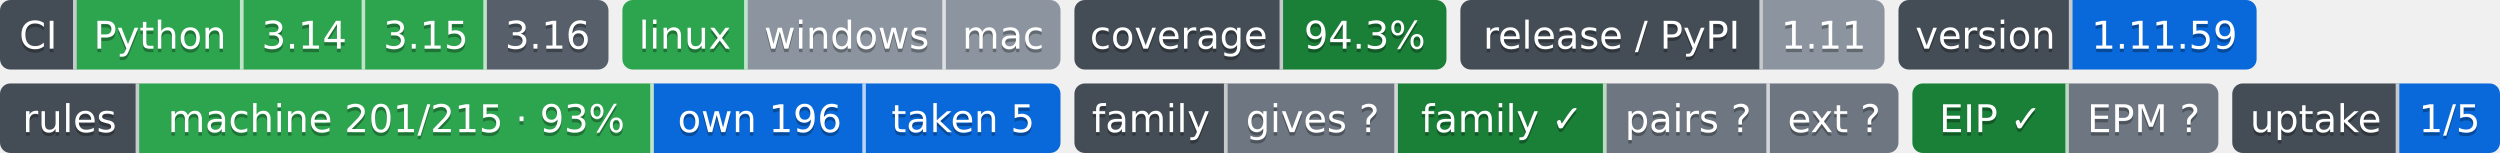
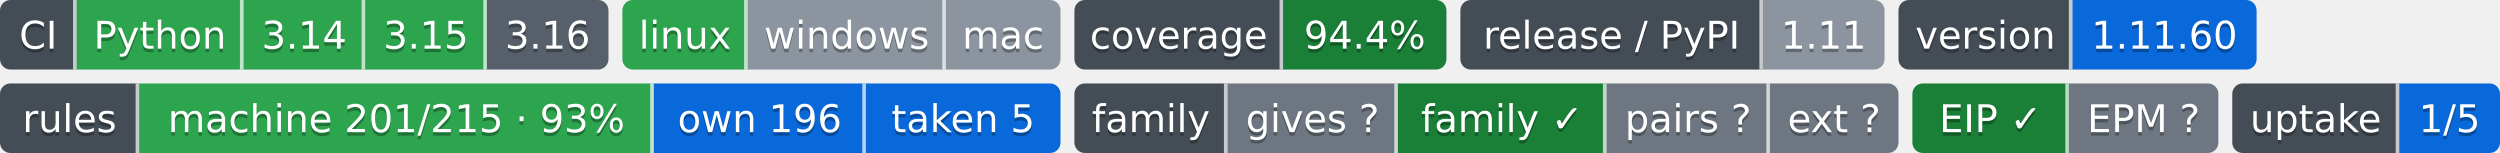
- <svg xmlns="http://www.w3.org/2000/svg" width="719" height="44" role="img" aria-label="Python: CI пройден; 3.14: CI пройден; 3.15: CI пройден; 3.16: сборки для CI ещё нет; linux: CI пройден; windows: проверка не проводилась; mac: проверка не проводилась; 94.3%: покрытие 94.3%; 1.11: выпуск v1.11.0, на PyPI не публикуется; 1.11.59: версия 1.11.59; machine 201/215 · 93%: правил каталога держится механизмом; own 196: механизм свой; taken 5: механизм взят у другого проекта; gives ?: манифеста нет — проект не издатель; family ✓: ok; pairs ?: парных связей не объявлено; ext ?: фактов нет: .github/badges/facts.json не прочитан; EIP ✓: ok; EPM ?: свой: состояние отдачи; 1/5: перешли на EPM: ArtVsMark/Engineering-Incidents-Playbook; не прочитано у 4">
-   <clipPath id="z439458800">
+ <svg xmlns="http://www.w3.org/2000/svg" width="719" height="44" role="img" aria-label="Python: CI пройден; 3.14: CI пройден; 3.15: CI пройден; 3.16: сборки для CI ещё нет; linux: CI пройден; windows: проверка не проводилась; mac: проверка не проводилась; 94.4%: покрытие 94.4%; 1.11: выпуск v1.11.0, на PyPI не публикуется; 1.11.60: версия 1.11.60; machine 201/215 · 93%: правил каталога держится механизмом; own 196: механизм свой; taken 5: механизм взят у другого проекта; gives ?: манифеста нет — проект не издатель; family ✓: ok; pairs ?: парных связей не объявлено; ext ?: фактов нет: .github/badges/facts.json не прочитан; EIP ✓: ok; EPM ?: свой: состояние отдачи; 1/5: перешли на EPM: ArtVsMark/Engineering-Incidents-Playbook; не прочитано у 4">
+   <clipPath id="z90051c780">
    <rect width="175" height="20" rx="3" x="0" />
  </clipPath>
-   <clipPath id="z439458801">
+   <clipPath id="z90051c781">
    <rect width="126" height="20" rx="3" x="179" />
  </clipPath>
-   <clipPath id="z439458802">
+   <clipPath id="z90051c782">
    <rect width="107" height="20" rx="3" x="309" />
  </clipPath>
-   <clipPath id="z439458803">
+   <clipPath id="z90051c783">
    <rect width="122" height="20" rx="3" x="420" />
  </clipPath>
-   <clipPath id="z439458804">
+   <clipPath id="z90051c784">
    <rect width="103" height="20" rx="3" x="546" />
  </clipPath>
  <g>
-     <rect x="0" width="22" height="20" fill="#444d56" clip-path="url(#z439458800)" />
-     <rect x="22" width="48" height="20" fill="#2da44e" clip-path="url(#z439458800)" />
-     <rect x="70" width="35" height="20" fill="#2da44e" clip-path="url(#z439458800)" />
-     <rect x="105" width="35" height="20" fill="#2da44e" clip-path="url(#z439458800)" />
-     <rect x="140" width="35" height="20" fill="#57606a" clip-path="url(#z439458800)" />
-     <rect x="179" width="36" height="20" fill="#2da44e" clip-path="url(#z439458801)" />
-     <rect x="215" width="57" height="20" fill="#8c959f" clip-path="url(#z439458801)" />
-     <rect x="272" width="33" height="20" fill="#8c959f" clip-path="url(#z439458801)" />
-     <rect x="309" width="60" height="20" fill="#444d56" clip-path="url(#z439458802)" />
-     <rect x="369" width="47" height="20" fill="#1a7f37" clip-path="url(#z439458802)" />
-     <rect x="420" width="87" height="20" fill="#444d56" clip-path="url(#z439458803)" />
-     <rect x="507" width="35" height="20" fill="#8c959f" clip-path="url(#z439458803)" />
-     <rect x="546" width="50" height="20" fill="#444d56" clip-path="url(#z439458804)" />
-     <rect x="596" width="53" height="20" fill="#0969da" clip-path="url(#z439458804)" />
+     <rect x="0" width="22" height="20" fill="#444d56" clip-path="url(#z90051c780)" />
+     <rect x="22" width="48" height="20" fill="#2da44e" clip-path="url(#z90051c780)" />
+     <rect x="70" width="35" height="20" fill="#2da44e" clip-path="url(#z90051c780)" />
+     <rect x="105" width="35" height="20" fill="#2da44e" clip-path="url(#z90051c780)" />
+     <rect x="140" width="35" height="20" fill="#57606a" clip-path="url(#z90051c780)" />
+     <rect x="179" width="36" height="20" fill="#2da44e" clip-path="url(#z90051c781)" />
+     <rect x="215" width="57" height="20" fill="#8c959f" clip-path="url(#z90051c781)" />
+     <rect x="272" width="33" height="20" fill="#8c959f" clip-path="url(#z90051c781)" />
+     <rect x="309" width="60" height="20" fill="#444d56" clip-path="url(#z90051c782)" />
+     <rect x="369" width="47" height="20" fill="#1a7f37" clip-path="url(#z90051c782)" />
+     <rect x="420" width="87" height="20" fill="#444d56" clip-path="url(#z90051c783)" />
+     <rect x="507" width="35" height="20" fill="#8c959f" clip-path="url(#z90051c783)" />
+     <rect x="546" width="50" height="20" fill="#444d56" clip-path="url(#z90051c784)" />
+     <rect x="596" width="53" height="20" fill="#0969da" clip-path="url(#z90051c784)" />
    <rect x="21" width="1" height="20" fill="#fff" fill-opacity=".7" />
    <rect x="69" width="1" height="20" fill="#fff" fill-opacity=".7" />
    <rect x="104" width="1" height="20" fill="#fff" fill-opacity=".7" />
    <rect x="139" width="1" height="20" fill="#fff" fill-opacity=".7" />
    <rect x="214" width="1" height="20" fill="#fff" fill-opacity=".7" />
    <rect x="271" width="1" height="20" fill="#fff" fill-opacity=".7" />
    <rect x="368" width="1" height="20" fill="#fff" fill-opacity=".7" />
    <rect x="506" width="1" height="20" fill="#fff" fill-opacity=".7" />
    <rect x="595" width="1" height="20" fill="#fff" fill-opacity=".7" />
  </g>
  <g fill="#fff" text-anchor="middle" font-family="Verdana,Geneva,DejaVu Sans,sans-serif" font-size="11">
    <text x="11.0" y="15" fill="#010101" fill-opacity=".3">CI</text>
    <text x="11.0" y="14">CI</text>
    <text x="46.0" y="15" fill="#010101" fill-opacity=".3">Python</text>
    <text x="46.0" y="14">Python</text>
    <text x="87.5" y="15" fill="#010101" fill-opacity=".3">3.14</text>
    <text x="87.5" y="14">3.14</text>
    <text x="122.5" y="15" fill="#010101" fill-opacity=".3">3.15</text>
    <text x="122.5" y="14">3.15</text>
    <text x="157.5" y="15" fill="#010101" fill-opacity=".3">3.16</text>
    <text x="157.5" y="14">3.16</text>
    <text x="197.0" y="15" fill="#010101" fill-opacity=".3">linux</text>
    <text x="197.0" y="14">linux</text>
    <text x="243.5" y="15" fill="#010101" fill-opacity=".3">windows</text>
    <text x="243.5" y="14">windows</text>
    <text x="288.5" y="15" fill="#010101" fill-opacity=".3">mac</text>
    <text x="288.5" y="14">mac</text>
    <text x="339.0" y="15" fill="#010101" fill-opacity=".3">coverage</text>
    <text x="339.0" y="14">coverage</text>
-     <text x="392.5" y="15" fill="#010101" fill-opacity=".3">94.3%</text>
-     <text x="392.5" y="14">94.3%</text>
+     <text x="392.5" y="15" fill="#010101" fill-opacity=".3">94.4%</text>
+     <text x="392.5" y="14">94.4%</text>
    <text x="463.5" y="15" fill="#010101" fill-opacity=".3">release / PyPI</text>
    <text x="463.5" y="14">release / PyPI</text>
    <text x="524.5" y="15" fill="#010101" fill-opacity=".3">1.11</text>
    <text x="524.5" y="14">1.11</text>
    <text x="571.0" y="15" fill="#010101" fill-opacity=".3">version</text>
    <text x="571.0" y="14">version</text>
-     <text x="622.5" y="15" fill="#010101" fill-opacity=".3">1.11.59</text>
-     <text x="622.5" y="14">1.11.59</text>
+     <text x="622.5" y="15" fill="#010101" fill-opacity=".3">1.11.60</text>
+     <text x="622.5" y="14">1.11.60</text>
  </g>
  <clipPath id="z3045b9ab0">
    <rect y="24" width="305" height="20" rx="3" x="0" />
  </clipPath>
  <clipPath id="z3045b9ab1">
    <rect y="24" width="237" height="20" rx="3" x="309" />
  </clipPath>
  <clipPath id="z3045b9ab2">
    <rect y="24" width="88" height="20" rx="3" x="550" />
  </clipPath>
  <clipPath id="z3045b9ab3">
    <rect y="24" width="77" height="20" rx="3" x="642" />
  </clipPath>
  <g>
    <rect x="0" y="24" width="40" height="20" fill="#444d56" clip-path="url(#z3045b9ab0)" />
    <rect x="40" y="24" width="148" height="20" fill="#2da44e" clip-path="url(#z3045b9ab0)" />
    <rect x="188" y="24" width="61" height="20" fill="#0969da" clip-path="url(#z3045b9ab0)" />
    <rect x="249" y="24" width="56" height="20" fill="#0969da" clip-path="url(#z3045b9ab0)" />
    <rect x="309" y="24" width="44" height="20" fill="#444d56" clip-path="url(#z3045b9ab1)" />
    <rect x="353" y="24" width="49" height="20" fill="#6e7781" clip-path="url(#z3045b9ab1)" />
    <rect x="402" y="24" width="60" height="20" fill="#1a7f37" clip-path="url(#z3045b9ab1)" />
    <rect x="462" y="24" width="47" height="20" fill="#6e7781" clip-path="url(#z3045b9ab1)" />
    <rect x="509" y="24" width="37" height="20" fill="#6e7781" clip-path="url(#z3045b9ab1)" />
    <rect x="550" y="24" width="45" height="20" fill="#1a7f37" clip-path="url(#z3045b9ab2)" />
    <rect x="595" y="24" width="43" height="20" fill="#6e7781" clip-path="url(#z3045b9ab2)" />
    <rect x="642" y="24" width="48" height="20" fill="#444d56" clip-path="url(#z3045b9ab3)" />
    <rect x="690" y="24" width="29" height="20" fill="#0969da" clip-path="url(#z3045b9ab3)" />
    <rect x="39" y="24" width="1" height="20" fill="#fff" fill-opacity=".7" />
    <rect x="187" y="24" width="1" height="20" fill="#fff" fill-opacity=".7" />
    <rect x="248" y="24" width="1" height="20" fill="#fff" fill-opacity=".7" />
    <rect x="352" y="24" width="1" height="20" fill="#fff" fill-opacity=".7" />
    <rect x="401" y="24" width="1" height="20" fill="#fff" fill-opacity=".7" />
    <rect x="461" y="24" width="1" height="20" fill="#fff" fill-opacity=".7" />
    <rect x="508" y="24" width="1" height="20" fill="#fff" fill-opacity=".7" />
    <rect x="594" y="24" width="1" height="20" fill="#fff" fill-opacity=".7" />
    <rect x="689" y="24" width="1" height="20" fill="#fff" fill-opacity=".7" />
  </g>
  <g fill="#fff" text-anchor="middle" font-family="Verdana,Geneva,DejaVu Sans,sans-serif" font-size="11">
    <text x="20.0" y="39" fill="#010101" fill-opacity=".3">rules</text>
    <text x="20.0" y="38">rules</text>
    <text x="114.0" y="39" fill="#010101" fill-opacity=".3">machine 201/215 · 93%</text>
    <text x="114.0" y="38">machine 201/215 · 93%</text>
    <text x="218.5" y="39" fill="#010101" fill-opacity=".3">own 196</text>
    <text x="218.5" y="38">own 196</text>
    <text x="277.0" y="39" fill="#010101" fill-opacity=".3">taken 5</text>
    <text x="277.0" y="38">taken 5</text>
    <text x="331.0" y="39" fill="#010101" fill-opacity=".3">family</text>
    <text x="331.0" y="38">family</text>
    <text x="377.5" y="39" fill="#010101" fill-opacity=".3">gives ?</text>
    <text x="377.5" y="38">gives ?</text>
    <text x="432.0" y="39" fill="#010101" fill-opacity=".3">family ✓</text>
    <text x="432.0" y="38">family ✓</text>
    <text x="485.5" y="39" fill="#010101" fill-opacity=".3">pairs ?</text>
    <text x="485.5" y="38">pairs ?</text>
    <text x="527.5" y="39" fill="#010101" fill-opacity=".3">ext ?</text>
    <text x="527.5" y="38">ext ?</text>
    <text x="572.5" y="39" fill="#010101" fill-opacity=".3">EIP ✓</text>
    <text x="572.5" y="38">EIP ✓</text>
    <text x="616.5" y="39" fill="#010101" fill-opacity=".3">EPM ?</text>
    <text x="616.5" y="38">EPM ?</text>
    <text x="666.0" y="39" fill="#010101" fill-opacity=".3">uptake</text>
    <text x="666.0" y="38">uptake</text>
    <text x="704.5" y="39" fill="#010101" fill-opacity=".3">1/5</text>
    <text x="704.5" y="38">1/5</text>
  </g>
</svg>
